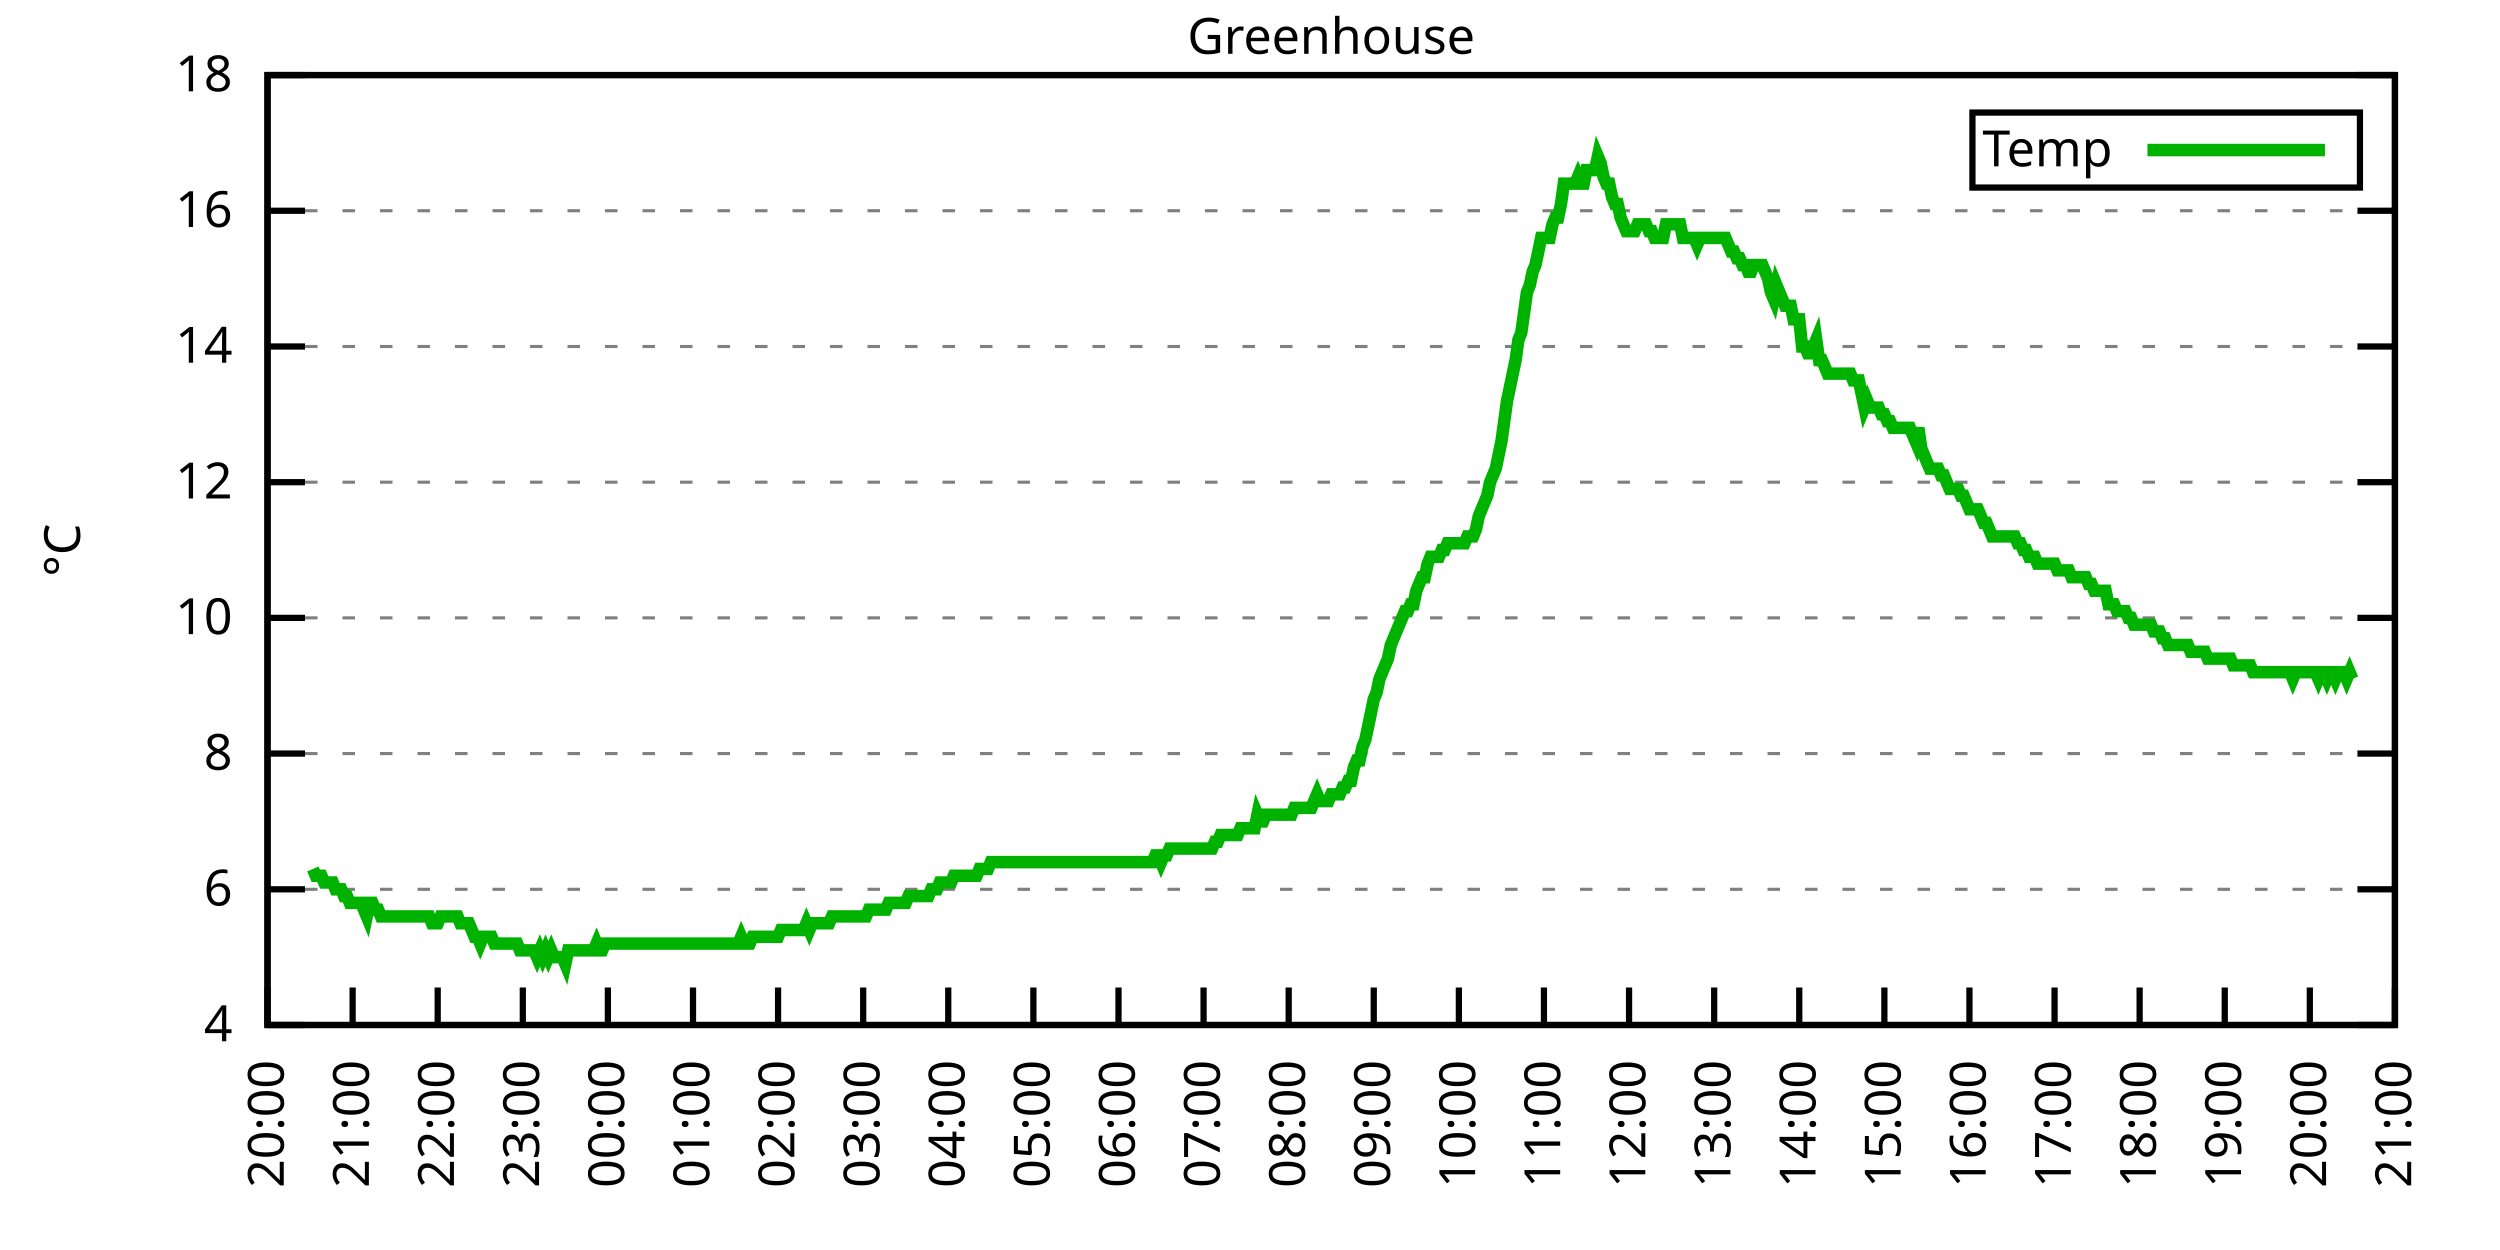
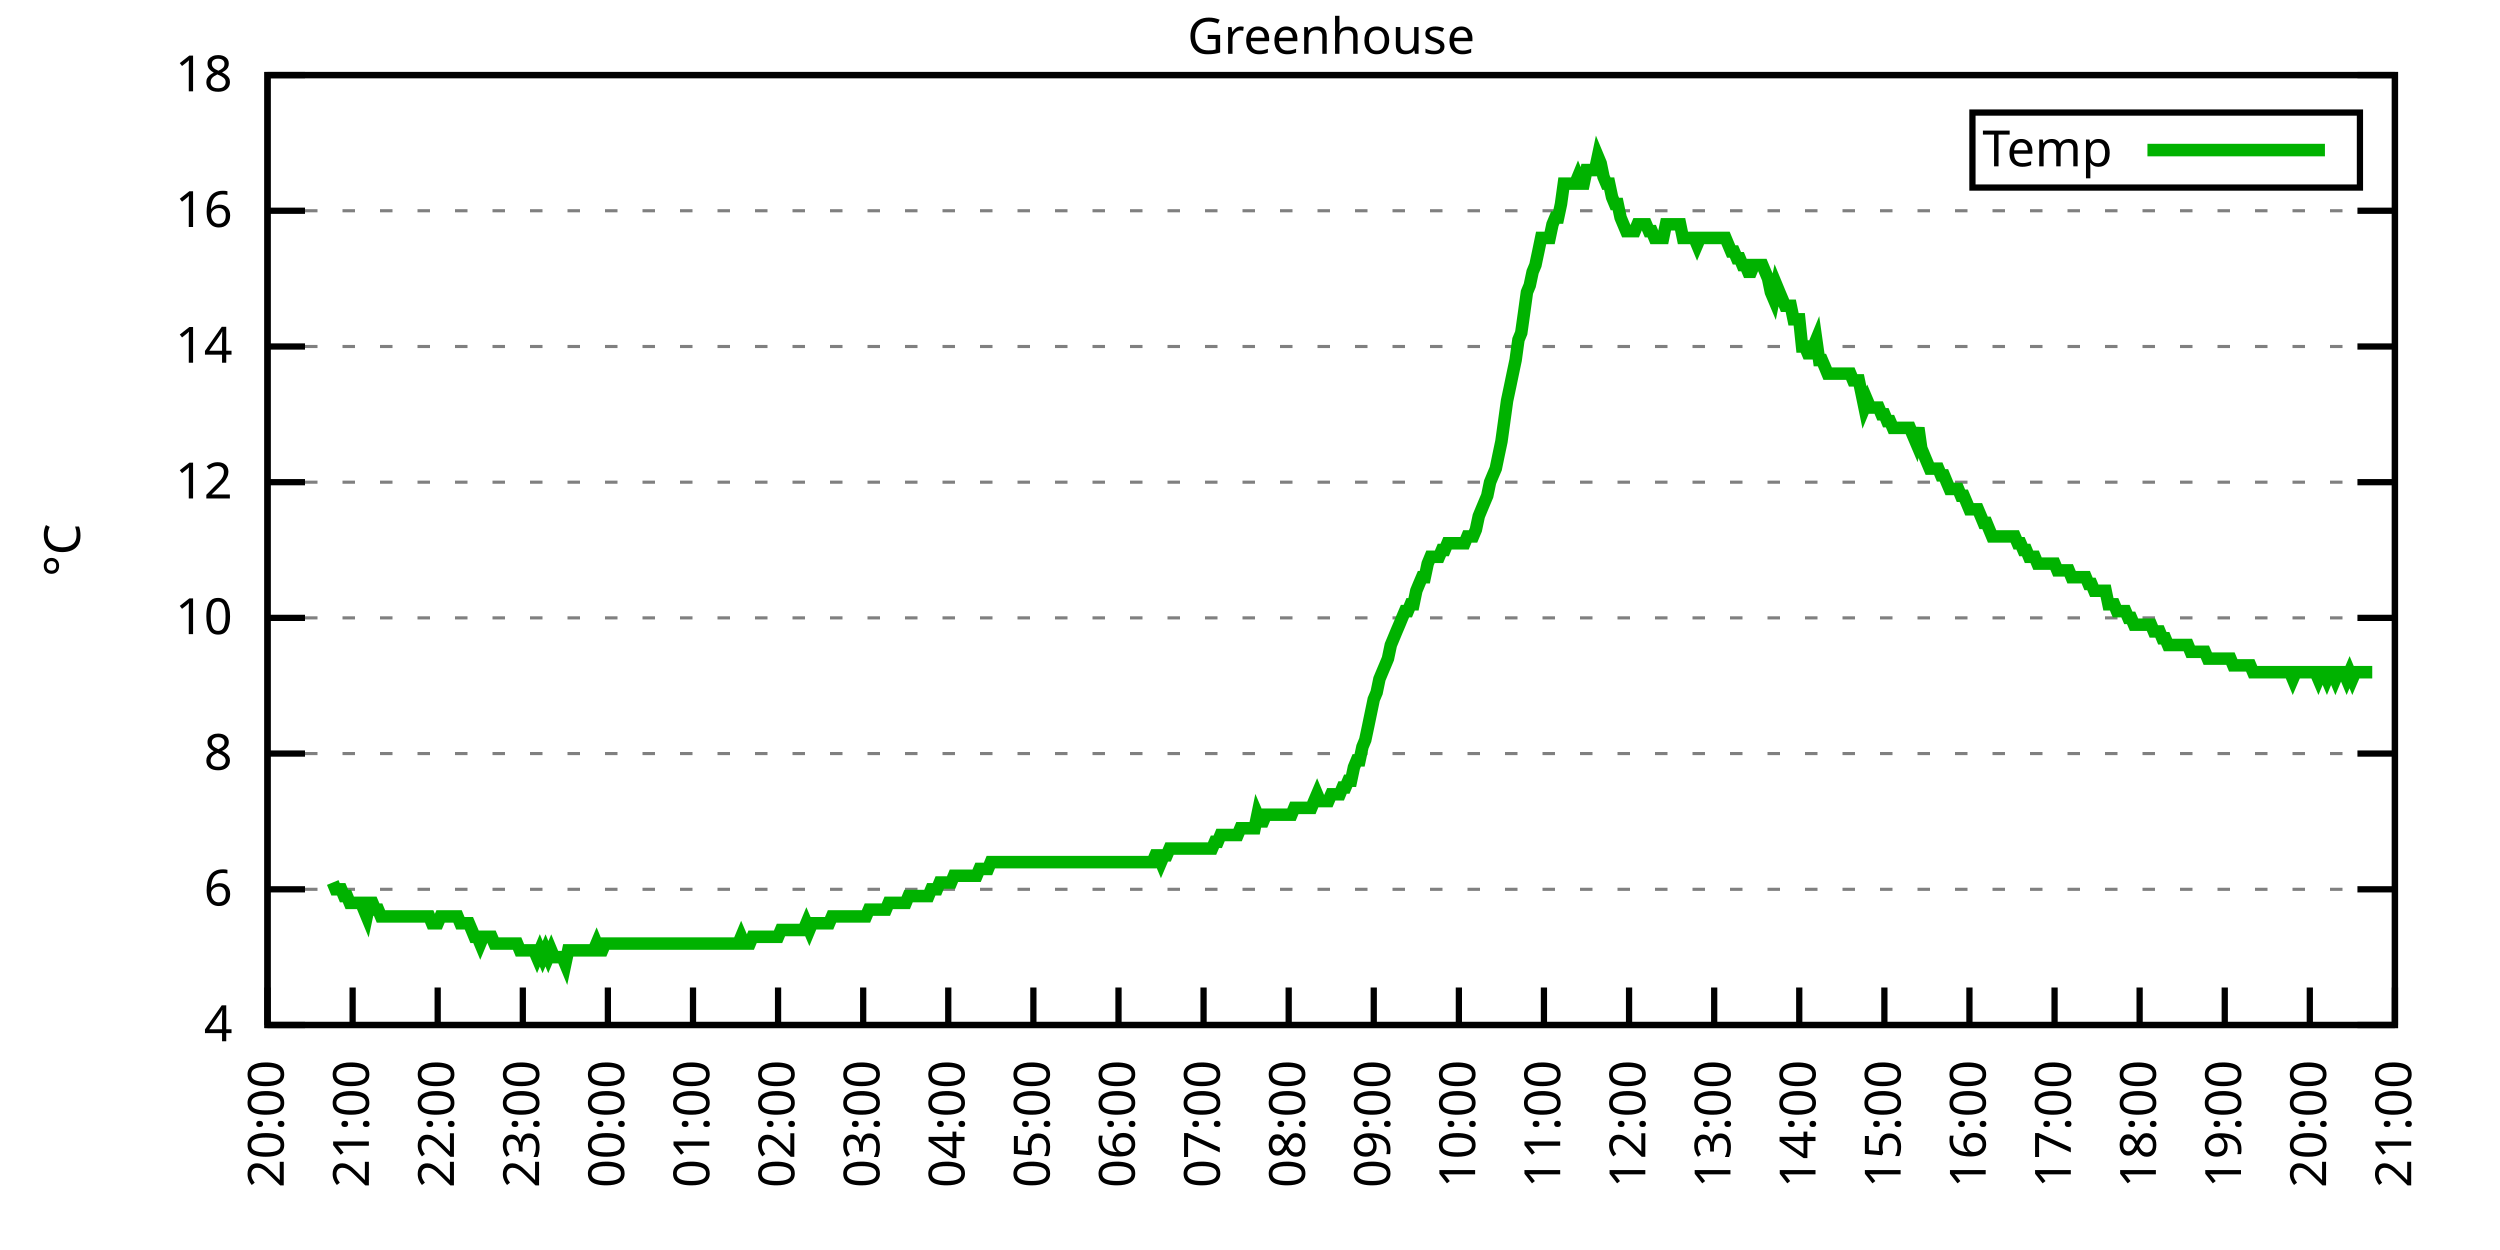
<svg xmlns="http://www.w3.org/2000/svg" xmlns:xlink="http://www.w3.org/1999/xlink" width="400" height="200" viewBox="0 0 400 200">
  <g id="gnuplot_canvas">
    <rect x="0" y="0" width="400" height="200" fill="none" />
    <defs>
      <circle id="gpDot" r="0.5" stroke-width="0.5" stroke="currentColor" />
      <path id="gpPt0" stroke-width="0.333" stroke="currentColor" d="M-1,0 h2 M0,-1 v2" />
      <path id="gpPt1" stroke-width="0.333" stroke="currentColor" d="M-1,-1 L1,1 M1,-1 L-1,1" />
      <path id="gpPt2" stroke-width="0.333" stroke="currentColor" d="M-1,0 L1,0 M0,-1 L0,1 M-1,-1 L1,1 M-1,1 L1,-1" />
      <rect id="gpPt3" stroke-width="0.333" stroke="currentColor" x="-1" y="-1" width="2" height="2" />
      <rect id="gpPt4" stroke-width="0.333" stroke="currentColor" fill="currentColor" x="-1" y="-1" width="2" height="2" />
      <circle id="gpPt5" stroke-width="0.333" stroke="currentColor" cx="0" cy="0" r="1" />
      <use xlink:href="#gpPt5" id="gpPt6" fill="currentColor" stroke="none" />
      <path id="gpPt7" stroke-width="0.333" stroke="currentColor" d="M0,-1.33 L-1.33,0.67 L1.33,0.67 z" />
      <use xlink:href="#gpPt7" id="gpPt8" fill="currentColor" stroke="none" />
      <use xlink:href="#gpPt7" id="gpPt9" stroke="currentColor" transform="rotate(180)" />
      <use xlink:href="#gpPt9" id="gpPt10" fill="currentColor" stroke="none" />
      <use xlink:href="#gpPt3" id="gpPt11" stroke="currentColor" transform="rotate(45)" />
      <use xlink:href="#gpPt11" id="gpPt12" fill="currentColor" stroke="none" />
      <path id="gpPt13" stroke-width="0.333" stroke="currentColor" d="M0,1.330 L1.265,0.411 L0.782,-1.067 L-0.782,-1.076 L-1.265,0.411 z" />
      <use xlink:href="#gpPt13" id="gpPt14" fill="currentColor" stroke="none" />
      <filter id="textbox" filterUnits="objectBoundingBox" x="0" y="0" height="1" width="1">
        <feFlood flood-color="white" flood-opacity="1" result="bgnd" />
        <feComposite in="SourceGraphic" in2="bgnd" operator="atop" />
      </filter>
      <filter id="greybox" filterUnits="objectBoundingBox" x="0" y="0" height="1" width="1">
        <feFlood flood-color="lightgrey" flood-opacity="1" result="grey" />
        <feComposite in="SourceGraphic" in2="grey" operator="atop" />
      </filter>
    </defs>
    <g fill="none" color="white" stroke="currentColor" stroke-width="1.00" stroke-linecap="butt" stroke-linejoin="miter">
</g>
    <g fill="none" color="black" stroke="currentColor" stroke-width="1.00" stroke-linecap="butt" stroke-linejoin="miter">
      <g stroke="none" shape-rendering="crispEdges">
        <polygon fill="rgb(255, 255, 255)" points="42.80,164.00 383.18,164.00 383.18,12.02 42.80,12.02 " />
      </g>
    </g>
    <g fill="none" color="black" stroke="currentColor" stroke-width="1.00" stroke-linecap="butt" stroke-linejoin="miter">
</g>
    <g fill="none" color="black" stroke="black" stroke-width="0.50" stroke-linecap="butt" stroke-linejoin="miter">
</g>
    <g fill="none" color="gray" stroke="currentColor" stroke-width="0.50" stroke-linecap="butt" stroke-linejoin="miter">
      <path stroke="gray" stroke-dasharray="2,4" class="gridline" d="M42.80,164.00 L383.19,164.00  " />
    </g>
    <g fill="none" color="gray" stroke="gray" stroke-width="1.00" stroke-linecap="butt" stroke-linejoin="miter">
</g>
    <g fill="none" color="black" stroke="currentColor" stroke-width="1.00" stroke-linecap="butt" stroke-linejoin="miter">
      <path stroke="black" d="M42.80,164.00 L48.80,164.00 M383.19,164.00 L377.19,164.00  " />
      <g transform="translate(37.20,166.60)" stroke="none" fill="black" font-family="Sans" font-size="8.00" text-anchor="end">
        <text>
          <tspan font-family="Sans"> 4</tspan>
        </text>
      </g>
    </g>
    <g fill="none" color="black" stroke="currentColor" stroke-width="1.00" stroke-linecap="butt" stroke-linejoin="miter">
</g>
    <g fill="none" color="black" stroke="black" stroke-width="0.50" stroke-linecap="butt" stroke-linejoin="miter">
</g>
    <g fill="none" color="gray" stroke="currentColor" stroke-width="0.50" stroke-linecap="butt" stroke-linejoin="miter">
      <path stroke="gray" stroke-dasharray="2,4" class="gridline" d="M42.80,142.29 L383.19,142.29  " />
    </g>
    <g fill="none" color="gray" stroke="gray" stroke-width="1.00" stroke-linecap="butt" stroke-linejoin="miter">
</g>
    <g fill="none" color="black" stroke="currentColor" stroke-width="1.00" stroke-linecap="butt" stroke-linejoin="miter">
      <path stroke="black" d="M42.80,142.29 L48.80,142.29 M383.19,142.29 L377.19,142.29  " />
      <g transform="translate(37.20,144.89)" stroke="none" fill="black" font-family="Sans" font-size="8.00" text-anchor="end">
        <text>
          <tspan font-family="Sans"> 6</tspan>
        </text>
      </g>
    </g>
    <g fill="none" color="black" stroke="currentColor" stroke-width="1.00" stroke-linecap="butt" stroke-linejoin="miter">
</g>
    <g fill="none" color="black" stroke="black" stroke-width="0.50" stroke-linecap="butt" stroke-linejoin="miter">
</g>
    <g fill="none" color="gray" stroke="currentColor" stroke-width="0.50" stroke-linecap="butt" stroke-linejoin="miter">
      <path stroke="gray" stroke-dasharray="2,4" class="gridline" d="M42.80,120.57 L383.19,120.57  " />
    </g>
    <g fill="none" color="gray" stroke="gray" stroke-width="1.00" stroke-linecap="butt" stroke-linejoin="miter">
</g>
    <g fill="none" color="black" stroke="currentColor" stroke-width="1.00" stroke-linecap="butt" stroke-linejoin="miter">
      <path stroke="black" d="M42.80,120.57 L48.80,120.57 M383.19,120.57 L377.19,120.57  " />
      <g transform="translate(37.20,123.17)" stroke="none" fill="black" font-family="Sans" font-size="8.00" text-anchor="end">
        <text>
          <tspan font-family="Sans"> 8</tspan>
        </text>
      </g>
    </g>
    <g fill="none" color="black" stroke="currentColor" stroke-width="1.00" stroke-linecap="butt" stroke-linejoin="miter">
</g>
    <g fill="none" color="black" stroke="black" stroke-width="0.50" stroke-linecap="butt" stroke-linejoin="miter">
</g>
    <g fill="none" color="gray" stroke="currentColor" stroke-width="0.50" stroke-linecap="butt" stroke-linejoin="miter">
      <path stroke="gray" stroke-dasharray="2,4" class="gridline" d="M42.80,98.86 L383.19,98.86  " />
    </g>
    <g fill="none" color="gray" stroke="gray" stroke-width="1.00" stroke-linecap="butt" stroke-linejoin="miter">
</g>
    <g fill="none" color="black" stroke="currentColor" stroke-width="1.00" stroke-linecap="butt" stroke-linejoin="miter">
      <path stroke="black" d="M42.80,98.86 L48.80,98.86 M383.19,98.86 L377.19,98.86  " />
      <g transform="translate(37.20,101.46)" stroke="none" fill="black" font-family="Sans" font-size="8.00" text-anchor="end">
        <text>
          <tspan font-family="Sans"> 10</tspan>
        </text>
      </g>
    </g>
    <g fill="none" color="black" stroke="currentColor" stroke-width="1.00" stroke-linecap="butt" stroke-linejoin="miter">
</g>
    <g fill="none" color="black" stroke="black" stroke-width="0.50" stroke-linecap="butt" stroke-linejoin="miter">
</g>
    <g fill="none" color="gray" stroke="currentColor" stroke-width="0.50" stroke-linecap="butt" stroke-linejoin="miter">
      <path stroke="gray" stroke-dasharray="2,4" class="gridline" d="M42.80,77.15 L383.19,77.15  " />
    </g>
    <g fill="none" color="gray" stroke="gray" stroke-width="1.00" stroke-linecap="butt" stroke-linejoin="miter">
</g>
    <g fill="none" color="black" stroke="currentColor" stroke-width="1.00" stroke-linecap="butt" stroke-linejoin="miter">
      <path stroke="black" d="M42.80,77.15 L48.80,77.15 M383.19,77.15 L377.19,77.15  " />
      <g transform="translate(37.20,79.75)" stroke="none" fill="black" font-family="Sans" font-size="8.00" text-anchor="end">
        <text>
          <tspan font-family="Sans"> 12</tspan>
        </text>
      </g>
    </g>
    <g fill="none" color="black" stroke="currentColor" stroke-width="1.00" stroke-linecap="butt" stroke-linejoin="miter">
</g>
    <g fill="none" color="black" stroke="black" stroke-width="0.50" stroke-linecap="butt" stroke-linejoin="miter">
</g>
    <g fill="none" color="gray" stroke="currentColor" stroke-width="0.50" stroke-linecap="butt" stroke-linejoin="miter">
      <path stroke="gray" stroke-dasharray="2,4" class="gridline" d="M42.80,55.44 L383.19,55.44  " />
    </g>
    <g fill="none" color="gray" stroke="gray" stroke-width="1.00" stroke-linecap="butt" stroke-linejoin="miter">
</g>
    <g fill="none" color="black" stroke="currentColor" stroke-width="1.00" stroke-linecap="butt" stroke-linejoin="miter">
      <path stroke="black" d="M42.80,55.44 L48.80,55.44 M383.19,55.44 L377.19,55.44  " />
      <g transform="translate(37.20,58.04)" stroke="none" fill="black" font-family="Sans" font-size="8.00" text-anchor="end">
        <text>
          <tspan font-family="Sans"> 14</tspan>
        </text>
      </g>
    </g>
    <g fill="none" color="black" stroke="currentColor" stroke-width="1.00" stroke-linecap="butt" stroke-linejoin="miter">
</g>
    <g fill="none" color="black" stroke="black" stroke-width="0.50" stroke-linecap="butt" stroke-linejoin="miter">
</g>
    <g fill="none" color="gray" stroke="currentColor" stroke-width="0.50" stroke-linecap="butt" stroke-linejoin="miter">
      <path stroke="gray" stroke-dasharray="2,4" class="gridline" d="M42.80,33.72 L383.19,33.72  " />
    </g>
    <g fill="none" color="gray" stroke="gray" stroke-width="1.00" stroke-linecap="butt" stroke-linejoin="miter">
</g>
    <g fill="none" color="black" stroke="currentColor" stroke-width="1.00" stroke-linecap="butt" stroke-linejoin="miter">
      <path stroke="black" d="M42.80,33.72 L48.80,33.72 M383.19,33.72 L377.19,33.72  " />
      <g transform="translate(37.20,36.32)" stroke="none" fill="black" font-family="Sans" font-size="8.00" text-anchor="end">
        <text>
          <tspan font-family="Sans"> 16</tspan>
        </text>
      </g>
    </g>
    <g fill="none" color="black" stroke="currentColor" stroke-width="1.00" stroke-linecap="butt" stroke-linejoin="miter">
</g>
    <g fill="none" color="black" stroke="black" stroke-width="0.50" stroke-linecap="butt" stroke-linejoin="miter">
</g>
    <g fill="none" color="gray" stroke="currentColor" stroke-width="0.50" stroke-linecap="butt" stroke-linejoin="miter">
      <path stroke="gray" stroke-dasharray="2,4" class="gridline" d="M42.80,12.01 L383.19,12.01  " />
    </g>
    <g fill="none" color="gray" stroke="gray" stroke-width="1.00" stroke-linecap="butt" stroke-linejoin="miter">
</g>
    <g fill="none" color="black" stroke="currentColor" stroke-width="1.00" stroke-linecap="butt" stroke-linejoin="miter">
      <path stroke="black" d="M42.80,12.01 L48.80,12.01 M383.19,12.01 L377.19,12.01  " />
      <g transform="translate(37.20,14.61)" stroke="none" fill="black" font-family="Sans" font-size="8.00" text-anchor="end">
        <text>
          <tspan font-family="Sans"> 18</tspan>
        </text>
      </g>
    </g>
    <g fill="none" color="black" stroke="currentColor" stroke-width="1.00" stroke-linecap="butt" stroke-linejoin="miter">
      <path stroke="black" d="M42.80,164.00 L42.80,158.00  " />
      <g transform="translate(45.40,169.60) rotate(270.00)" stroke="none" fill="black" font-family="Sans" font-size="8.00" text-anchor="end">
        <text>
          <tspan font-family="Sans">20:00</tspan>
        </text>
      </g>
    </g>
    <g fill="none" color="black" stroke="currentColor" stroke-width="1.00" stroke-linecap="butt" stroke-linejoin="miter">
      <path stroke="black" d="M56.42,164.00 L56.42,158.00  " />
      <g transform="translate(59.02,169.60) rotate(270.00)" stroke="none" fill="black" font-family="Sans" font-size="8.00" text-anchor="end">
        <text>
          <tspan font-family="Sans">21:00</tspan>
        </text>
      </g>
    </g>
    <g fill="none" color="black" stroke="currentColor" stroke-width="1.00" stroke-linecap="butt" stroke-linejoin="miter">
      <path stroke="black" d="M70.03,164.00 L70.03,158.00  " />
      <g transform="translate(72.63,169.60) rotate(270.00)" stroke="none" fill="black" font-family="Sans" font-size="8.00" text-anchor="end">
        <text>
          <tspan font-family="Sans">22:00</tspan>
        </text>
      </g>
    </g>
    <g fill="none" color="black" stroke="currentColor" stroke-width="1.00" stroke-linecap="butt" stroke-linejoin="miter">
      <path stroke="black" d="M83.65,164.00 L83.65,158.00  " />
      <g transform="translate(86.25,169.60) rotate(270.00)" stroke="none" fill="black" font-family="Sans" font-size="8.00" text-anchor="end">
        <text>
          <tspan font-family="Sans">23:00</tspan>
        </text>
      </g>
    </g>
    <g fill="none" color="black" stroke="currentColor" stroke-width="1.00" stroke-linecap="butt" stroke-linejoin="miter">
      <path stroke="black" d="M97.26,164.00 L97.26,158.00  " />
      <g transform="translate(99.86,169.60) rotate(270.00)" stroke="none" fill="black" font-family="Sans" font-size="8.00" text-anchor="end">
        <text>
          <tspan font-family="Sans">00:00</tspan>
        </text>
      </g>
    </g>
    <g fill="none" color="black" stroke="currentColor" stroke-width="1.00" stroke-linecap="butt" stroke-linejoin="miter">
      <path stroke="black" d="M110.88,164.00 L110.88,158.00  " />
      <g transform="translate(113.48,169.60) rotate(270.00)" stroke="none" fill="black" font-family="Sans" font-size="8.00" text-anchor="end">
        <text>
          <tspan font-family="Sans">01:00</tspan>
        </text>
      </g>
    </g>
    <g fill="none" color="black" stroke="currentColor" stroke-width="1.00" stroke-linecap="butt" stroke-linejoin="miter">
      <path stroke="black" d="M124.49,164.00 L124.49,158.00  " />
      <g transform="translate(127.09,169.60) rotate(270.00)" stroke="none" fill="black" font-family="Sans" font-size="8.00" text-anchor="end">
        <text>
          <tspan font-family="Sans">02:00</tspan>
        </text>
      </g>
    </g>
    <g fill="none" color="black" stroke="currentColor" stroke-width="1.00" stroke-linecap="butt" stroke-linejoin="miter">
      <path stroke="black" d="M138.11,164.00 L138.11,158.00  " />
      <g transform="translate(140.71,169.60) rotate(270.00)" stroke="none" fill="black" font-family="Sans" font-size="8.00" text-anchor="end">
        <text>
          <tspan font-family="Sans">03:00</tspan>
        </text>
      </g>
    </g>
    <g fill="none" color="black" stroke="currentColor" stroke-width="1.00" stroke-linecap="butt" stroke-linejoin="miter">
      <path stroke="black" d="M151.72,164.00 L151.72,158.00  " />
      <g transform="translate(154.32,169.60) rotate(270.00)" stroke="none" fill="black" font-family="Sans" font-size="8.00" text-anchor="end">
        <text>
          <tspan font-family="Sans">04:00</tspan>
        </text>
      </g>
    </g>
    <g fill="none" color="black" stroke="currentColor" stroke-width="1.00" stroke-linecap="butt" stroke-linejoin="miter">
      <path stroke="black" d="M165.34,164.00 L165.34,158.00  " />
      <g transform="translate(167.94,169.60) rotate(270.00)" stroke="none" fill="black" font-family="Sans" font-size="8.00" text-anchor="end">
        <text>
          <tspan font-family="Sans">05:00</tspan>
        </text>
      </g>
    </g>
    <g fill="none" color="black" stroke="currentColor" stroke-width="1.00" stroke-linecap="butt" stroke-linejoin="miter">
      <path stroke="black" d="M178.96,164.00 L178.96,158.00  " />
      <g transform="translate(181.56,169.60) rotate(270.00)" stroke="none" fill="black" font-family="Sans" font-size="8.00" text-anchor="end">
        <text>
          <tspan font-family="Sans">06:00</tspan>
        </text>
      </g>
    </g>
    <g fill="none" color="black" stroke="currentColor" stroke-width="1.00" stroke-linecap="butt" stroke-linejoin="miter">
      <path stroke="black" d="M192.57,164.00 L192.57,158.00  " />
      <g transform="translate(195.17,169.60) rotate(270.00)" stroke="none" fill="black" font-family="Sans" font-size="8.00" text-anchor="end">
        <text>
          <tspan font-family="Sans">07:00</tspan>
        </text>
      </g>
    </g>
    <g fill="none" color="black" stroke="currentColor" stroke-width="1.00" stroke-linecap="butt" stroke-linejoin="miter">
      <path stroke="black" d="M206.19,164.00 L206.19,158.00  " />
      <g transform="translate(208.79,169.60) rotate(270.00)" stroke="none" fill="black" font-family="Sans" font-size="8.00" text-anchor="end">
        <text>
          <tspan font-family="Sans">08:00</tspan>
        </text>
      </g>
    </g>
    <g fill="none" color="black" stroke="currentColor" stroke-width="1.00" stroke-linecap="butt" stroke-linejoin="miter">
      <path stroke="black" d="M219.80,164.00 L219.80,158.00  " />
      <g transform="translate(222.40,169.60) rotate(270.00)" stroke="none" fill="black" font-family="Sans" font-size="8.00" text-anchor="end">
        <text>
          <tspan font-family="Sans">09:00</tspan>
        </text>
      </g>
    </g>
    <g fill="none" color="black" stroke="currentColor" stroke-width="1.00" stroke-linecap="butt" stroke-linejoin="miter">
      <path stroke="black" d="M233.42,164.00 L233.42,158.00  " />
      <g transform="translate(236.02,169.60) rotate(270.00)" stroke="none" fill="black" font-family="Sans" font-size="8.00" text-anchor="end">
        <text>
          <tspan font-family="Sans">10:00</tspan>
        </text>
      </g>
    </g>
    <g fill="none" color="black" stroke="currentColor" stroke-width="1.00" stroke-linecap="butt" stroke-linejoin="miter">
      <path stroke="black" d="M247.03,164.00 L247.03,158.00  " />
      <g transform="translate(249.63,169.60) rotate(270.00)" stroke="none" fill="black" font-family="Sans" font-size="8.00" text-anchor="end">
        <text>
          <tspan font-family="Sans">11:00</tspan>
        </text>
      </g>
    </g>
    <g fill="none" color="black" stroke="currentColor" stroke-width="1.00" stroke-linecap="butt" stroke-linejoin="miter">
      <path stroke="black" d="M260.65,164.00 L260.65,158.00  " />
      <g transform="translate(263.25,169.60) rotate(270.00)" stroke="none" fill="black" font-family="Sans" font-size="8.00" text-anchor="end">
        <text>
          <tspan font-family="Sans">12:00</tspan>
        </text>
      </g>
    </g>
    <g fill="none" color="black" stroke="currentColor" stroke-width="1.00" stroke-linecap="butt" stroke-linejoin="miter">
      <path stroke="black" d="M274.27,164.00 L274.27,158.00  " />
      <g transform="translate(276.87,169.60) rotate(270.00)" stroke="none" fill="black" font-family="Sans" font-size="8.00" text-anchor="end">
        <text>
          <tspan font-family="Sans">13:00</tspan>
        </text>
      </g>
    </g>
    <g fill="none" color="black" stroke="currentColor" stroke-width="1.00" stroke-linecap="butt" stroke-linejoin="miter">
      <path stroke="black" d="M287.88,164.00 L287.88,158.00  " />
      <g transform="translate(290.48,169.60) rotate(270.00)" stroke="none" fill="black" font-family="Sans" font-size="8.00" text-anchor="end">
        <text>
          <tspan font-family="Sans">14:00</tspan>
        </text>
      </g>
    </g>
    <g fill="none" color="black" stroke="currentColor" stroke-width="1.00" stroke-linecap="butt" stroke-linejoin="miter">
      <path stroke="black" d="M301.50,164.00 L301.50,158.00  " />
      <g transform="translate(304.10,169.60) rotate(270.00)" stroke="none" fill="black" font-family="Sans" font-size="8.00" text-anchor="end">
        <text>
          <tspan font-family="Sans">15:00</tspan>
        </text>
      </g>
    </g>
    <g fill="none" color="black" stroke="currentColor" stroke-width="1.00" stroke-linecap="butt" stroke-linejoin="miter">
      <path stroke="black" d="M315.11,164.00 L315.11,158.00  " />
      <g transform="translate(317.71,169.60) rotate(270.00)" stroke="none" fill="black" font-family="Sans" font-size="8.00" text-anchor="end">
        <text>
          <tspan font-family="Sans">16:00</tspan>
        </text>
      </g>
    </g>
    <g fill="none" color="black" stroke="currentColor" stroke-width="1.00" stroke-linecap="butt" stroke-linejoin="miter">
      <path stroke="black" d="M328.73,164.00 L328.73,158.00  " />
      <g transform="translate(331.33,169.60) rotate(270.00)" stroke="none" fill="black" font-family="Sans" font-size="8.00" text-anchor="end">
        <text>
          <tspan font-family="Sans">17:00</tspan>
        </text>
      </g>
    </g>
    <g fill="none" color="black" stroke="currentColor" stroke-width="1.00" stroke-linecap="butt" stroke-linejoin="miter">
      <path stroke="black" d="M342.34,164.00 L342.34,158.00  " />
      <g transform="translate(344.94,169.60) rotate(270.00)" stroke="none" fill="black" font-family="Sans" font-size="8.00" text-anchor="end">
        <text>
          <tspan font-family="Sans">18:00</tspan>
        </text>
      </g>
    </g>
    <g fill="none" color="black" stroke="currentColor" stroke-width="1.00" stroke-linecap="butt" stroke-linejoin="miter">
      <path stroke="black" d="M355.96,164.00 L355.96,158.00  " />
      <g transform="translate(358.56,169.60) rotate(270.00)" stroke="none" fill="black" font-family="Sans" font-size="8.00" text-anchor="end">
        <text>
          <tspan font-family="Sans">19:00</tspan>
        </text>
      </g>
    </g>
    <g fill="none" color="black" stroke="currentColor" stroke-width="1.00" stroke-linecap="butt" stroke-linejoin="miter">
      <path stroke="black" d="M369.57,164.00 L369.57,158.00  " />
      <g transform="translate(372.17,169.60) rotate(270.00)" stroke="none" fill="black" font-family="Sans" font-size="8.00" text-anchor="end">
        <text>
          <tspan font-family="Sans">20:00</tspan>
        </text>
      </g>
    </g>
    <g fill="none" color="black" stroke="currentColor" stroke-width="1.00" stroke-linecap="butt" stroke-linejoin="miter">
      <path stroke="black" d="M383.19,164.00 L383.19,158.00  " />
      <g transform="translate(385.79,169.60) rotate(270.00)" stroke="none" fill="black" font-family="Sans" font-size="8.00" text-anchor="end">
        <text>
          <tspan font-family="Sans">21:00</tspan>
        </text>
      </g>
    </g>
    <g fill="none" color="black" stroke="currentColor" stroke-width="1.00" stroke-linecap="butt" stroke-linejoin="miter">
</g>
    <g fill="none" color="black" stroke="currentColor" stroke-width="1.00" stroke-linecap="butt" stroke-linejoin="miter">
      <path stroke="black" d="M42.80,12.01 L42.80,164.00 L383.19,164.00 L383.19,12.01 L42.80,12.01 Z  " />
    </g>
    <g fill="none" color="black" stroke="currentColor" stroke-width="1.00" stroke-linecap="butt" stroke-linejoin="miter">
</g>
    <g fill="none" color="black" stroke="currentColor" stroke-width="1.00" stroke-linecap="butt" stroke-linejoin="miter">
      <path stroke="black" d="M315.59,30.01 L315.59,18.01 L377.59,18.01 L377.59,30.01 L315.59,30.01 Z  " />
    </g>
    <g id="Greenhouse_plot_1">
      <g fill="none" color="white" stroke="black" stroke-width="2.00" stroke-linecap="butt" stroke-linejoin="miter">
</g>
      <g fill="none" color="black" stroke="currentColor" stroke-width="2.00" stroke-linecap="butt" stroke-linejoin="miter">
        <g transform="translate(337.99,26.61)" stroke="none" fill="black" font-family="Sans" font-size="8.00" text-anchor="end">
          <text>
            <tspan font-family="Sans">Temp</tspan>
          </text>
        </g>
      </g>
      <g fill="none" color="black" stroke="currentColor" stroke-width="2.00" stroke-linecap="butt" stroke-linejoin="miter">
-         <path stroke="rgb(  0, 178,   0)" d="M343.59,24.01 L371.99,24.01 M50.06,139.03 L50.52,140.12 L50.97,140.12 L51.42,140.12 L51.88,141.20 L52.33,141.20   L52.78,141.20 L53.24,141.20 L53.69,142.29 L54.15,142.29 L54.60,142.29 L55.05,143.37 L55.51,143.37 L55.96,144.46   L56.42,144.46 L56.87,144.46 L57.32,144.46 L57.78,144.46 L58.23,145.54 L58.68,146.63 L59.14,144.46 L59.59,144.46   L60.05,145.54 L60.50,145.54 L60.95,146.63 L61.41,146.63 L61.86,146.63 L62.32,146.63 L62.77,146.63 L63.22,146.63   L63.68,146.63 L64.13,146.63 L64.58,146.63 L65.04,146.63 L65.49,146.63 L65.95,146.63 L66.40,146.63 L66.85,146.63   L67.31,146.63 L67.76,146.63 L68.22,146.63 L68.67,146.63 L69.12,147.72 L69.58,147.72 L70.03,147.72 L70.49,146.63   L70.94,146.63 L71.39,146.63 L71.85,146.63 L72.30,146.63 L72.75,146.63 L73.21,146.63 L73.66,147.72 L74.12,147.72   L74.57,147.72 L75.02,147.72 L75.48,148.80 L75.93,149.89 L76.39,149.89 L76.84,150.97 L77.29,149.89 L77.75,149.89   L78.20,149.89 L78.65,149.89 L79.11,150.97 L79.56,150.97 L80.02,150.97 L80.47,150.97 L80.92,150.97 L81.38,150.97   L81.83,150.97 L82.29,150.97 L82.74,150.97 L83.19,152.06 L83.65,152.06 L84.10,152.06 L84.55,152.06 L85.01,152.06   L85.46,152.06 L85.92,153.14 L86.37,152.06 L86.82,153.14 L87.28,152.06 L87.73,153.14 L88.19,152.06 L88.64,153.14   L89.09,153.14 L89.55,153.14 L90.00,153.14 L90.45,154.23 L90.91,152.06 L91.36,152.06 L91.82,152.06 L92.27,152.06   L92.72,152.06 L93.18,152.06 L93.63,152.06 L94.09,152.06 L94.54,152.06 L94.99,152.06 L95.45,150.97 L95.90,152.06   L96.35,152.06 L96.81,150.97 L97.26,150.97 L97.72,150.97 L98.17,150.97 L98.62,150.97 L99.08,150.97 L99.53,150.97   L99.99,150.97 L100.44,150.97 L100.89,150.97 L101.35,150.97 L101.80,150.97 L102.25,150.97 L102.71,150.97 L103.16,150.97   L103.62,150.97 L104.07,150.97 L104.52,150.97 L104.98,150.97 L105.43,150.97 L105.89,150.97 L106.34,150.97 L106.79,150.97   L107.25,150.97 L107.70,150.97 L108.15,150.97 L108.61,150.97 L109.06,150.97 L109.52,150.97 L109.97,150.97 L110.42,150.97   L110.88,150.97 L111.33,150.97 L111.79,150.97 L112.24,150.97 L112.69,150.97 L113.15,150.97 L113.60,150.97 L114.05,150.97   L114.51,150.97 L114.96,150.97 L115.42,150.97 L115.87,150.97 L116.32,150.97 L116.78,150.97 L117.23,150.97 L117.69,150.97   L118.14,150.97 L118.59,149.89 L119.05,150.97 L119.50,150.97 L119.96,150.97 L120.41,149.89 L120.86,149.89 L121.32,149.89   L121.77,149.89 L122.22,149.89 L122.68,149.89 L123.13,149.89 L123.59,149.89 L124.04,149.89 L124.49,149.89 L124.95,148.80   L125.40,148.80 L125.86,148.80 L126.31,148.80 L126.76,148.80 L127.22,148.80 L127.67,148.80 L128.12,148.80 L128.58,148.80   L129.03,147.72 L129.49,148.80 L129.94,147.72 L130.39,147.72 L130.85,147.72 L131.30,147.72 L131.76,147.72 L132.21,147.72   L132.66,147.72 L133.12,146.63 L133.57,146.63 L134.02,146.63 L134.48,146.63 L134.93,146.63 L135.39,146.63 L135.84,146.63   L136.29,146.63 L136.75,146.63 L137.20,146.63 L137.66,146.63 L138.11,146.63 L138.56,146.63 L139.02,145.54 L139.47,145.54   L139.92,145.54 L140.38,145.54 L140.83,145.54 L141.29,145.54 L141.74,145.54 L142.19,144.46 L142.65,144.46 L143.10,144.46   L143.56,144.46 L144.01,144.46 L144.46,144.46 L144.92,144.46 L145.37,143.37 L145.82,143.37 L146.28,143.37 L146.73,143.37   L147.19,143.37 L147.64,143.37 L148.09,143.37 L148.55,143.37 L149.00,142.29 L149.46,142.29 L149.91,142.29 L150.36,141.20   L150.82,141.20 L151.27,141.20 L151.72,141.20 L152.18,141.20 L152.63,140.12 L153.09,140.12 L153.54,140.12 L153.99,140.12   L154.45,140.12 L154.90,140.12 L155.36,140.12 L155.81,140.12 L156.26,140.12 L156.72,139.03 L157.17,139.03 L157.62,139.03   L158.08,139.03 L158.53,137.94 L158.99,137.94 L159.44,137.94 L159.89,137.94 L160.35,137.94 L160.80,137.94 L161.26,137.94   L161.71,137.94 L162.16,137.94 L162.62,137.94 L163.07,137.94 L163.52,137.94 L163.98,137.94 L164.43,137.94 L164.89,137.94   L165.34,137.94 L165.79,137.94 L166.25,137.94 L166.70,137.94 L167.16,137.94 L167.61,137.94 L168.06,137.94 L168.52,137.94   L168.97,137.94 L169.43,137.94 L169.88,137.94 L170.33,137.94 L170.79,137.94 L171.24,137.94 L171.69,137.94 L172.15,137.94   L172.60,137.94 L173.06,137.94 L173.51,137.94 L173.96,137.94 L174.42,137.94 L174.87,137.94 L175.33,137.94 L175.78,137.94   L176.23,137.94 L176.69,137.94 L177.14,137.94 L177.59,137.94 L178.05,137.94 L178.50,137.94 L178.96,137.94 L179.41,137.94   L179.86,137.94 L180.32,137.94 L180.77,137.94 L181.23,137.94 L181.68,137.94 L182.13,137.94 L182.59,137.94 L183.04,137.94   L183.49,137.94 L183.95,137.94 L184.40,137.94 L184.86,136.86 L185.31,136.86 L185.76,137.94 L186.22,136.86 L186.67,136.86   L187.13,135.77 L187.58,135.77 L188.03,135.77 L188.49,135.77 L188.94,135.77 L189.39,135.77 L189.85,135.77 L190.30,135.77   L190.76,135.77 L191.21,135.77 L191.66,135.77 L192.12,135.77 L192.57,135.77 L193.03,135.77 L193.48,135.77 L193.93,135.77   L194.39,134.69 L194.84,134.69 L195.29,133.60 L195.75,133.60 L196.20,133.60 L196.66,133.60 L197.11,133.60 L197.56,133.60   L198.02,133.60 L198.47,132.52 L198.93,132.52 L199.38,132.52 L199.83,132.52 L200.29,132.52 L200.74,132.52 L201.19,130.35   L201.65,131.43 L202.10,131.43 L202.56,130.35 L203.01,130.35 L203.46,130.35 L203.92,130.35 L204.37,130.35 L204.83,130.35   L205.28,130.35 L205.73,130.35 L206.19,130.35 L206.64,130.35 L207.09,129.26 L207.55,129.26 L208.00,129.26 L208.46,129.26   L208.91,129.26 L209.36,129.26 L209.82,129.26 L210.27,128.17 L210.73,127.09 L211.18,128.17 L211.63,128.17 L212.09,128.17   L212.54,128.17 L213.00,127.09 L213.45,127.09 L213.90,127.09 L214.36,127.09 L214.81,126.00 L215.26,126.00 L215.72,124.92   L216.17,124.92 L216.63,122.75 L217.08,121.66 L217.53,121.66 L217.99,119.49 L218.44,118.40 L218.90,116.23 L219.35,114.06   L219.80,111.89 L220.26,110.80 L220.71,108.63 L221.16,107.55 L221.62,106.46 L222.07,105.38 L222.53,103.20 L222.98,102.12   L223.43,101.03 L223.89,99.95 L224.34,98.86 L224.80,97.78 L225.25,97.78 L225.70,96.69 L226.16,96.69 L226.61,94.52   L227.06,93.43 L227.52,92.35 L227.97,92.35 L228.43,90.18 L228.88,89.09 L229.33,89.09 L229.79,89.09 L230.24,89.09   L230.70,88.00 L231.15,88.00 L231.60,86.92 L232.06,86.92 L232.51,86.92 L232.96,86.92 L233.42,86.92 L233.87,86.92   L234.33,86.92 L234.78,85.83 L235.23,85.83 L235.69,85.83 L236.14,84.75 L236.60,82.58 L237.05,81.49 L237.50,80.41   L237.96,79.32 L238.41,77.15 L238.86,76.06 L239.32,74.98 L239.77,72.81 L240.23,70.63 L240.68,67.38 L241.13,64.12   L241.59,61.95 L242.04,59.78 L242.50,57.61 L242.95,54.35 L243.40,53.26 L243.86,50.01 L244.31,46.75 L244.76,45.66   L245.22,43.49 L245.67,42.41 L246.13,40.24 L246.58,38.07 L247.03,38.07 L247.49,38.07 L247.94,38.07 L248.40,35.89   L248.85,34.81 L249.30,34.81 L249.76,32.64 L250.21,29.38 L250.66,29.38 L251.12,29.38 L251.57,29.38 L252.03,29.38   L252.48,28.29 L252.93,29.38 L253.39,29.38 L253.84,27.21 L254.30,27.21 L254.75,27.21 L255.20,27.21 L255.66,25.04   L256.11,26.12 L256.56,28.29 L257.02,29.38 L257.47,29.38 L257.93,31.55 L258.38,32.64 L258.83,32.64 L259.29,34.81   L259.74,35.89 L260.20,36.98 L260.65,36.98 L261.10,36.98 L261.56,36.98 L262.01,35.89 L262.47,35.89 L262.92,35.89   L263.37,35.89 L263.83,36.98 L264.28,36.98 L264.73,38.07 L265.19,38.07 L265.64,38.07 L266.10,38.07 L266.55,35.89   L267.00,35.89 L267.46,35.89 L267.91,35.89 L268.37,35.89 L268.82,35.89 L269.27,38.07 L269.73,38.07 L270.18,38.07   L270.63,38.07 L271.09,38.07 L271.54,39.15 L272.00,38.07 L272.45,38.07 L272.90,38.07 L273.36,38.07 L273.81,38.07   L274.27,38.07 L274.72,38.07 L275.17,38.07 L275.63,38.07 L276.08,38.07 L276.53,39.15 L276.99,40.24 L277.44,40.24   L277.90,41.32 L278.35,41.32 L278.80,42.41 L279.26,42.41 L279.71,43.49 L280.17,43.49 L280.62,42.41 L281.07,42.41   L281.53,42.41 L281.98,42.41 L282.43,43.49 L282.89,44.58 L283.34,46.75 L283.80,47.84 L284.25,45.66 L284.70,46.75   L285.16,47.84 L285.61,48.92 L286.07,48.92 L286.52,48.92 L286.97,51.09 L287.43,51.09 L287.88,51.09 L288.33,55.44   L288.79,55.44 L289.24,56.52 L289.70,56.52 L290.15,55.44 L290.60,54.35 L291.06,57.61 L291.51,57.61 L291.97,58.69   L292.42,59.78 L292.87,59.78 L293.33,59.78 L293.78,59.78 L294.23,59.78 L294.69,59.78 L295.14,59.78 L295.60,59.78   L296.05,59.78 L296.50,60.86 L296.96,60.86 L297.41,60.86 L297.87,63.04 L298.32,65.21 L298.77,64.12 L299.23,65.21   L299.68,65.21 L300.13,65.21 L300.59,65.21 L301.04,66.29 L301.50,66.29 L301.95,67.38 L302.40,67.38 L302.86,68.46   L303.31,68.46 L303.77,68.46 L304.22,68.46 L304.67,68.46 L305.13,68.46 L305.58,68.46 L306.03,69.55 L306.49,70.63   L306.94,68.46 L307.40,71.72 L307.85,72.81 L308.30,73.89 L308.76,74.98 L309.21,74.98 L309.67,74.98 L310.12,74.98   L310.57,76.06 L311.03,76.06 L311.48,77.15 L311.94,78.23 L312.39,78.23 L312.84,78.23 L313.30,78.23 L313.75,79.32   L314.20,79.32 L314.66,80.41 L315.11,81.49 L315.57,81.49 L316.02,81.49 L316.47,81.49 L316.93,82.58 L317.38,83.66   L317.84,83.66 L318.29,84.75 L318.74,85.83 L319.20,85.83 L319.65,85.83 L320.10,85.83 L320.56,85.83 L321.01,85.83   L321.47,85.83 L321.92,85.83 L322.37,85.83 L322.83,86.92 L323.28,86.92 L323.74,88.00 L324.19,88.00 L324.64,89.09   L325.10,89.09 L325.55,89.09 L326.00,90.18 L326.46,90.18 L326.91,90.18 L327.37,90.18 L327.82,90.18 L328.27,90.18   L328.73,90.18 L329.18,91.26 L329.64,91.26 L330.09,91.26 L330.54,91.26 L331.00,91.26 L331.45,92.35 L331.90,92.35   L332.36,92.35 L332.81,92.35 L333.27,92.35 L333.72,92.35 L334.17,93.43 L334.63,93.43 L335.08,94.52 L335.54,94.52   L335.99,94.52 L336.44,94.52 L336.90,94.52 L337.35,96.69 L337.80,96.69 L338.26,96.69 L338.71,97.78 L339.17,97.78   L339.62,97.78 L340.07,97.78 L340.53,98.86 L340.98,98.86 L341.44,99.95 L341.89,99.95 L342.34,99.95 L342.80,99.95   L343.25,99.95 L343.70,99.95 L344.16,99.95 L344.61,101.03 L345.07,101.03 L345.52,101.03 L345.97,102.12 L346.43,102.12   L346.88,103.20 L347.34,103.20 L347.79,103.20 L348.24,103.20 L348.70,103.20 L349.15,103.20 L349.60,103.20 L350.06,103.20   L350.51,104.29 L350.97,104.29 L351.42,104.29 L351.87,104.29 L352.33,104.29 L352.78,104.29 L353.24,105.38 L353.69,105.38   L354.14,105.38 L354.60,105.38 L355.05,105.38 L355.50,105.38 L355.96,105.38 L356.41,105.38 L356.87,105.38 L357.32,106.46   L357.77,106.46 L358.23,106.46 L358.68,106.46 L359.14,106.46 L359.59,106.46 L360.04,106.46 L360.50,107.55 L360.95,107.55   L361.41,107.55 L361.86,107.55 L362.31,107.55 L362.77,107.55 L363.22,107.55 L363.67,107.55 L364.13,107.55 L364.58,107.55   L365.04,107.55 L365.49,107.55 L365.94,107.55 L366.40,107.55 L366.85,108.63 L367.31,107.55 L367.76,107.55 L368.21,107.55   L368.67,107.55 L369.12,107.55 L369.57,107.55 L370.03,107.55 L370.48,107.55 L370.94,108.63 L371.39,107.55 L371.84,107.55   L372.30,108.63 L372.75,107.55 L373.21,107.55 L373.66,108.63 L374.11,107.55 L374.57,107.55 L375.02,107.55 L375.47,108.63   L375.93,107.55 L376.38,108.63  " />
+         <path stroke="rgb(  0, 178,   0)" d="M343.59,24.01 L371.99,24.01 M53.24,141.20 L53.69,142.29 L54.15,142.29 L54.60,142.29 L55.05,143.37 L55.51,143.37   L55.96,144.46 L56.42,144.46 L56.87,144.46 L57.32,144.46 L57.78,144.46 L58.23,145.54 L58.68,146.63 L59.14,144.46   L59.59,144.46 L60.05,145.54 L60.50,145.54 L60.95,146.63 L61.41,146.63 L61.86,146.63 L62.32,146.63 L62.77,146.63   L63.22,146.63 L63.68,146.63 L64.13,146.63 L64.58,146.63 L65.04,146.63 L65.49,146.63 L65.95,146.63 L66.40,146.63   L66.85,146.63 L67.31,146.63 L67.76,146.63 L68.22,146.63 L68.67,146.63 L69.12,147.72 L69.58,147.72 L70.03,147.72   L70.49,146.63 L70.94,146.63 L71.39,146.63 L71.85,146.63 L72.30,146.63 L72.75,146.63 L73.21,146.63 L73.66,147.72   L74.12,147.72 L74.57,147.72 L75.02,147.72 L75.48,148.80 L75.93,149.89 L76.39,149.89 L76.84,150.97 L77.29,149.89   L77.75,149.89 L78.20,149.89 L78.65,149.89 L79.11,150.97 L79.56,150.97 L80.02,150.97 L80.47,150.97 L80.92,150.97   L81.38,150.97 L81.83,150.97 L82.29,150.97 L82.74,150.97 L83.19,152.06 L83.65,152.06 L84.10,152.06 L84.55,152.06   L85.01,152.06 L85.46,152.06 L85.92,153.14 L86.37,152.06 L86.82,153.14 L87.28,152.06 L87.73,153.14 L88.19,152.06   L88.64,153.14 L89.09,153.14 L89.55,153.14 L90.00,153.14 L90.45,154.23 L90.91,152.06 L91.36,152.06 L91.82,152.06   L92.27,152.06 L92.72,152.06 L93.18,152.06 L93.63,152.06 L94.09,152.06 L94.54,152.06 L94.99,152.06 L95.45,150.97   L95.90,152.06 L96.35,152.06 L96.81,150.97 L97.26,150.97 L97.72,150.97 L98.17,150.97 L98.62,150.97 L99.08,150.97   L99.53,150.97 L99.99,150.97 L100.44,150.97 L100.89,150.97 L101.35,150.97 L101.80,150.97 L102.25,150.97 L102.71,150.97   L103.16,150.97 L103.62,150.97 L104.07,150.97 L104.52,150.97 L104.98,150.97 L105.43,150.97 L105.89,150.97 L106.34,150.97   L106.79,150.97 L107.25,150.97 L107.70,150.97 L108.15,150.97 L108.61,150.97 L109.06,150.97 L109.52,150.97 L109.97,150.97   L110.42,150.97 L110.88,150.97 L111.33,150.97 L111.79,150.97 L112.24,150.97 L112.69,150.97 L113.15,150.97 L113.60,150.97   L114.05,150.97 L114.51,150.97 L114.96,150.97 L115.42,150.97 L115.87,150.97 L116.32,150.97 L116.78,150.97 L117.23,150.97   L117.69,150.97 L118.14,150.97 L118.59,149.89 L119.05,150.97 L119.50,150.97 L119.96,150.97 L120.41,149.89 L120.86,149.89   L121.32,149.89 L121.77,149.89 L122.22,149.89 L122.68,149.89 L123.13,149.89 L123.59,149.89 L124.04,149.89 L124.49,149.89   L124.95,148.80 L125.40,148.80 L125.86,148.80 L126.31,148.80 L126.76,148.80 L127.22,148.80 L127.67,148.80 L128.12,148.80   L128.58,148.80 L129.03,147.72 L129.49,148.80 L129.94,147.72 L130.39,147.72 L130.85,147.72 L131.30,147.72 L131.76,147.72   L132.21,147.72 L132.66,147.72 L133.12,146.63 L133.57,146.63 L134.02,146.63 L134.48,146.63 L134.93,146.63 L135.39,146.63   L135.84,146.63 L136.29,146.63 L136.75,146.63 L137.20,146.63 L137.66,146.63 L138.11,146.63 L138.56,146.63 L139.02,145.54   L139.47,145.54 L139.92,145.54 L140.38,145.54 L140.83,145.54 L141.29,145.54 L141.74,145.54 L142.19,144.46 L142.65,144.46   L143.10,144.46 L143.56,144.46 L144.01,144.46 L144.46,144.46 L144.92,144.46 L145.37,143.37 L145.82,143.37 L146.28,143.37   L146.73,143.37 L147.19,143.37 L147.64,143.37 L148.09,143.37 L148.55,143.37 L149.00,142.29 L149.46,142.29 L149.91,142.29   L150.36,141.20 L150.82,141.20 L151.27,141.20 L151.72,141.20 L152.18,141.20 L152.63,140.12 L153.09,140.12 L153.54,140.12   L153.99,140.12 L154.45,140.12 L154.90,140.12 L155.36,140.12 L155.81,140.12 L156.26,140.12 L156.72,139.03 L157.17,139.03   L157.62,139.03 L158.08,139.03 L158.53,137.94 L158.99,137.94 L159.44,137.94 L159.89,137.94 L160.35,137.94 L160.80,137.94   L161.26,137.94 L161.71,137.94 L162.16,137.94 L162.62,137.94 L163.07,137.94 L163.52,137.94 L163.98,137.94 L164.43,137.94   L164.89,137.94 L165.34,137.94 L165.79,137.94 L166.25,137.94 L166.70,137.94 L167.16,137.94 L167.61,137.94 L168.06,137.94   L168.52,137.94 L168.97,137.94 L169.43,137.94 L169.88,137.94 L170.33,137.94 L170.79,137.94 L171.24,137.94 L171.69,137.94   L172.15,137.94 L172.60,137.94 L173.06,137.94 L173.51,137.94 L173.96,137.94 L174.42,137.94 L174.87,137.94 L175.33,137.94   L175.78,137.94 L176.23,137.94 L176.69,137.94 L177.14,137.94 L177.59,137.94 L178.05,137.94 L178.50,137.94 L178.96,137.94   L179.41,137.94 L179.86,137.94 L180.32,137.94 L180.77,137.94 L181.23,137.94 L181.68,137.94 L182.13,137.94 L182.59,137.94   L183.04,137.94 L183.49,137.94 L183.95,137.94 L184.40,137.94 L184.86,136.86 L185.31,136.86 L185.76,137.94 L186.22,136.86   L186.67,136.86 L187.13,135.77 L187.58,135.77 L188.03,135.77 L188.49,135.77 L188.94,135.77 L189.39,135.77 L189.85,135.77   L190.30,135.77 L190.76,135.77 L191.21,135.77 L191.66,135.77 L192.12,135.77 L192.57,135.77 L193.03,135.77 L193.48,135.77   L193.93,135.77 L194.39,134.69 L194.84,134.69 L195.29,133.60 L195.75,133.60 L196.20,133.60 L196.66,133.60 L197.11,133.60   L197.56,133.60 L198.02,133.60 L198.47,132.52 L198.93,132.52 L199.38,132.52 L199.83,132.52 L200.29,132.52 L200.74,132.52   L201.19,130.35 L201.65,131.43 L202.10,131.43 L202.56,130.35 L203.01,130.35 L203.46,130.35 L203.92,130.35 L204.37,130.35   L204.83,130.35 L205.28,130.35 L205.73,130.35 L206.19,130.35 L206.64,130.35 L207.09,129.26 L207.55,129.26 L208.00,129.26   L208.46,129.26 L208.91,129.26 L209.36,129.26 L209.82,129.26 L210.27,128.17 L210.73,127.09 L211.18,128.17 L211.63,128.17   L212.09,128.17 L212.54,128.17 L213.00,127.09 L213.45,127.09 L213.90,127.09 L214.36,127.09 L214.81,126.00 L215.26,126.00   L215.72,124.92 L216.17,124.92 L216.63,122.75 L217.08,121.66 L217.53,121.66 L217.99,119.49 L218.44,118.40 L218.90,116.23   L219.35,114.06 L219.80,111.89 L220.26,110.80 L220.71,108.63 L221.16,107.55 L221.62,106.46 L222.07,105.38 L222.53,103.20   L222.98,102.12 L223.43,101.03 L223.89,99.95 L224.34,98.86 L224.80,97.78 L225.25,97.78 L225.70,96.69 L226.16,96.69   L226.61,94.52 L227.06,93.43 L227.52,92.35 L227.97,92.35 L228.43,90.18 L228.88,89.09 L229.33,89.09 L229.79,89.09   L230.24,89.09 L230.70,88.00 L231.15,88.00 L231.60,86.92 L232.06,86.92 L232.51,86.92 L232.96,86.92 L233.42,86.92   L233.87,86.92 L234.33,86.92 L234.78,85.83 L235.23,85.83 L235.69,85.83 L236.14,84.75 L236.60,82.58 L237.05,81.49   L237.50,80.41 L237.96,79.32 L238.41,77.15 L238.86,76.06 L239.32,74.98 L239.77,72.81 L240.23,70.63 L240.68,67.38   L241.13,64.12 L241.59,61.95 L242.04,59.78 L242.50,57.61 L242.95,54.35 L243.40,53.26 L243.86,50.01 L244.31,46.75   L244.76,45.66 L245.22,43.49 L245.67,42.41 L246.13,40.24 L246.58,38.07 L247.03,38.07 L247.49,38.07 L247.94,38.07   L248.40,35.89 L248.85,34.81 L249.30,34.81 L249.76,32.64 L250.21,29.38 L250.66,29.38 L251.12,29.38 L251.57,29.38   L252.03,29.38 L252.48,28.29 L252.93,29.38 L253.39,29.38 L253.84,27.21 L254.30,27.21 L254.75,27.21 L255.20,27.21   L255.66,25.04 L256.11,26.12 L256.56,28.29 L257.02,29.38 L257.47,29.38 L257.93,31.55 L258.38,32.64 L258.83,32.64   L259.29,34.81 L259.74,35.89 L260.20,36.98 L260.65,36.98 L261.10,36.98 L261.56,36.98 L262.01,35.89 L262.47,35.89   L262.92,35.89 L263.37,35.89 L263.83,36.98 L264.28,36.98 L264.73,38.07 L265.19,38.07 L265.64,38.07 L266.10,38.07   L266.55,35.89 L267.00,35.89 L267.46,35.89 L267.91,35.89 L268.37,35.89 L268.82,35.89 L269.27,38.07 L269.73,38.07   L270.18,38.07 L270.63,38.07 L271.09,38.07 L271.54,39.15 L272.00,38.07 L272.45,38.07 L272.90,38.07 L273.36,38.07   L273.81,38.07 L274.27,38.07 L274.72,38.07 L275.17,38.07 L275.63,38.07 L276.08,38.07 L276.53,39.15 L276.99,40.24   L277.44,40.24 L277.90,41.32 L278.35,41.32 L278.80,42.41 L279.26,42.41 L279.71,43.49 L280.17,43.49 L280.62,42.41   L281.07,42.41 L281.53,42.41 L281.98,42.41 L282.43,43.49 L282.89,44.58 L283.34,46.75 L283.80,47.84 L284.25,45.66   L284.70,46.75 L285.16,47.84 L285.61,48.92 L286.07,48.92 L286.52,48.92 L286.97,51.09 L287.43,51.09 L287.88,51.09   L288.33,55.44 L288.79,55.44 L289.24,56.52 L289.70,56.52 L290.15,55.44 L290.60,54.35 L291.06,57.61 L291.51,57.61   L291.97,58.69 L292.42,59.78 L292.87,59.78 L293.33,59.78 L293.78,59.78 L294.23,59.78 L294.69,59.78 L295.14,59.78   L295.60,59.78 L296.05,59.78 L296.50,60.86 L296.96,60.86 L297.41,60.86 L297.87,63.04 L298.32,65.21 L298.77,64.12   L299.23,65.21 L299.68,65.21 L300.13,65.21 L300.59,65.21 L301.04,66.29 L301.50,66.29 L301.95,67.38 L302.40,67.38   L302.86,68.46 L303.31,68.46 L303.77,68.46 L304.22,68.46 L304.67,68.46 L305.13,68.46 L305.58,68.46 L306.03,69.55   L306.49,70.63 L306.94,68.46 L307.40,71.72 L307.85,72.81 L308.30,73.89 L308.76,74.98 L309.21,74.98 L309.67,74.98   L310.12,74.98 L310.57,76.06 L311.03,76.06 L311.48,77.15 L311.94,78.23 L312.39,78.23 L312.84,78.23 L313.30,78.23   L313.75,79.32 L314.20,79.32 L314.66,80.41 L315.11,81.49 L315.57,81.49 L316.02,81.49 L316.47,81.49 L316.93,82.58   L317.38,83.66 L317.84,83.66 L318.29,84.75 L318.74,85.83 L319.20,85.83 L319.65,85.83 L320.10,85.83 L320.56,85.83   L321.01,85.83 L321.47,85.83 L321.92,85.83 L322.37,85.83 L322.83,86.92 L323.28,86.92 L323.74,88.00 L324.19,88.00   L324.64,89.09 L325.10,89.09 L325.55,89.09 L326.00,90.18 L326.46,90.18 L326.91,90.18 L327.37,90.18 L327.82,90.18   L328.27,90.18 L328.73,90.18 L329.18,91.26 L329.64,91.26 L330.09,91.26 L330.54,91.26 L331.00,91.26 L331.45,92.35   L331.90,92.35 L332.36,92.35 L332.81,92.35 L333.27,92.35 L333.72,92.35 L334.17,93.43 L334.63,93.43 L335.08,94.52   L335.54,94.52 L335.99,94.52 L336.44,94.52 L336.90,94.52 L337.35,96.69 L337.80,96.69 L338.26,96.69 L338.71,97.78   L339.17,97.78 L339.62,97.78 L340.07,97.78 L340.53,98.86 L340.98,98.86 L341.44,99.95 L341.89,99.95 L342.34,99.95   L342.80,99.95 L343.25,99.95 L343.70,99.95 L344.16,99.95 L344.61,101.03 L345.07,101.03 L345.52,101.03 L345.97,102.12   L346.43,102.12 L346.88,103.20 L347.34,103.20 L347.79,103.20 L348.24,103.20 L348.70,103.20 L349.15,103.20 L349.60,103.20   L350.06,103.20 L350.51,104.29 L350.97,104.29 L351.42,104.29 L351.87,104.29 L352.33,104.29 L352.78,104.29 L353.24,105.38   L353.69,105.38 L354.14,105.38 L354.60,105.38 L355.05,105.38 L355.50,105.38 L355.96,105.38 L356.41,105.38 L356.87,105.38   L357.32,106.46 L357.77,106.46 L358.23,106.46 L358.68,106.46 L359.14,106.46 L359.59,106.46 L360.04,106.46 L360.50,107.55   L360.95,107.55 L361.41,107.55 L361.86,107.55 L362.31,107.55 L362.77,107.55 L363.22,107.55 L363.67,107.55 L364.13,107.55   L364.58,107.55 L365.04,107.55 L365.49,107.55 L365.94,107.55 L366.40,107.55 L366.85,108.63 L367.31,107.55 L367.76,107.55   L368.21,107.55 L368.67,107.55 L369.12,107.55 L369.57,107.55 L370.03,107.55 L370.48,107.55 L370.94,108.63 L371.39,107.55   L371.84,107.55 L372.30,108.63 L372.75,107.55 L373.21,107.55 L373.66,108.63 L374.11,107.55 L374.57,107.55 L375.02,107.55   L375.47,108.63 L375.93,107.55 L376.38,108.63 L376.84,107.55 L377.29,107.55 L377.74,107.55 L378.20,107.55 L378.65,107.55   L379.11,107.55 L379.56,107.55  " />
      </g>
    </g>
    <g fill="none" color="black" stroke="currentColor" stroke-width="2.00" stroke-linecap="butt" stroke-linejoin="miter">
</g>
    <g fill="none" color="black" stroke="black" stroke-width="1.00" stroke-linecap="butt" stroke-linejoin="miter">
</g>
    <g fill="none" color="black" stroke="currentColor" stroke-width="1.00" stroke-linecap="butt" stroke-linejoin="miter">
      <path stroke="black" d="M42.80,12.01 L42.80,164.00 L383.19,164.00 L383.19,12.01 L42.80,12.01 Z  " />
      <g transform="translate(12.80,88.01) rotate(270.00)" stroke="none" fill="black" font-family="Sans" font-size="8.00" text-anchor="middle">
        <text>
          <tspan font-family="Sans">°C</tspan>
        </text>
      </g>
    </g>
    <g fill="none" color="black" stroke="currentColor" stroke-width="1.00" stroke-linecap="butt" stroke-linejoin="miter">
</g>
    <g fill="none" color="black" stroke="currentColor" stroke-width="1.00" stroke-linecap="butt" stroke-linejoin="miter">
      <g transform="translate(212.99,8.61)" stroke="none" fill="black" font-family="Sans" font-size="8.00" text-anchor="middle">
        <text>
          <tspan font-family="Sans">Greenhouse</tspan>
        </text>
      </g>
    </g>
    <g fill="none" color="black" stroke="currentColor" stroke-width="1.00" stroke-linecap="butt" stroke-linejoin="miter">
</g>
  </g>
</svg>
